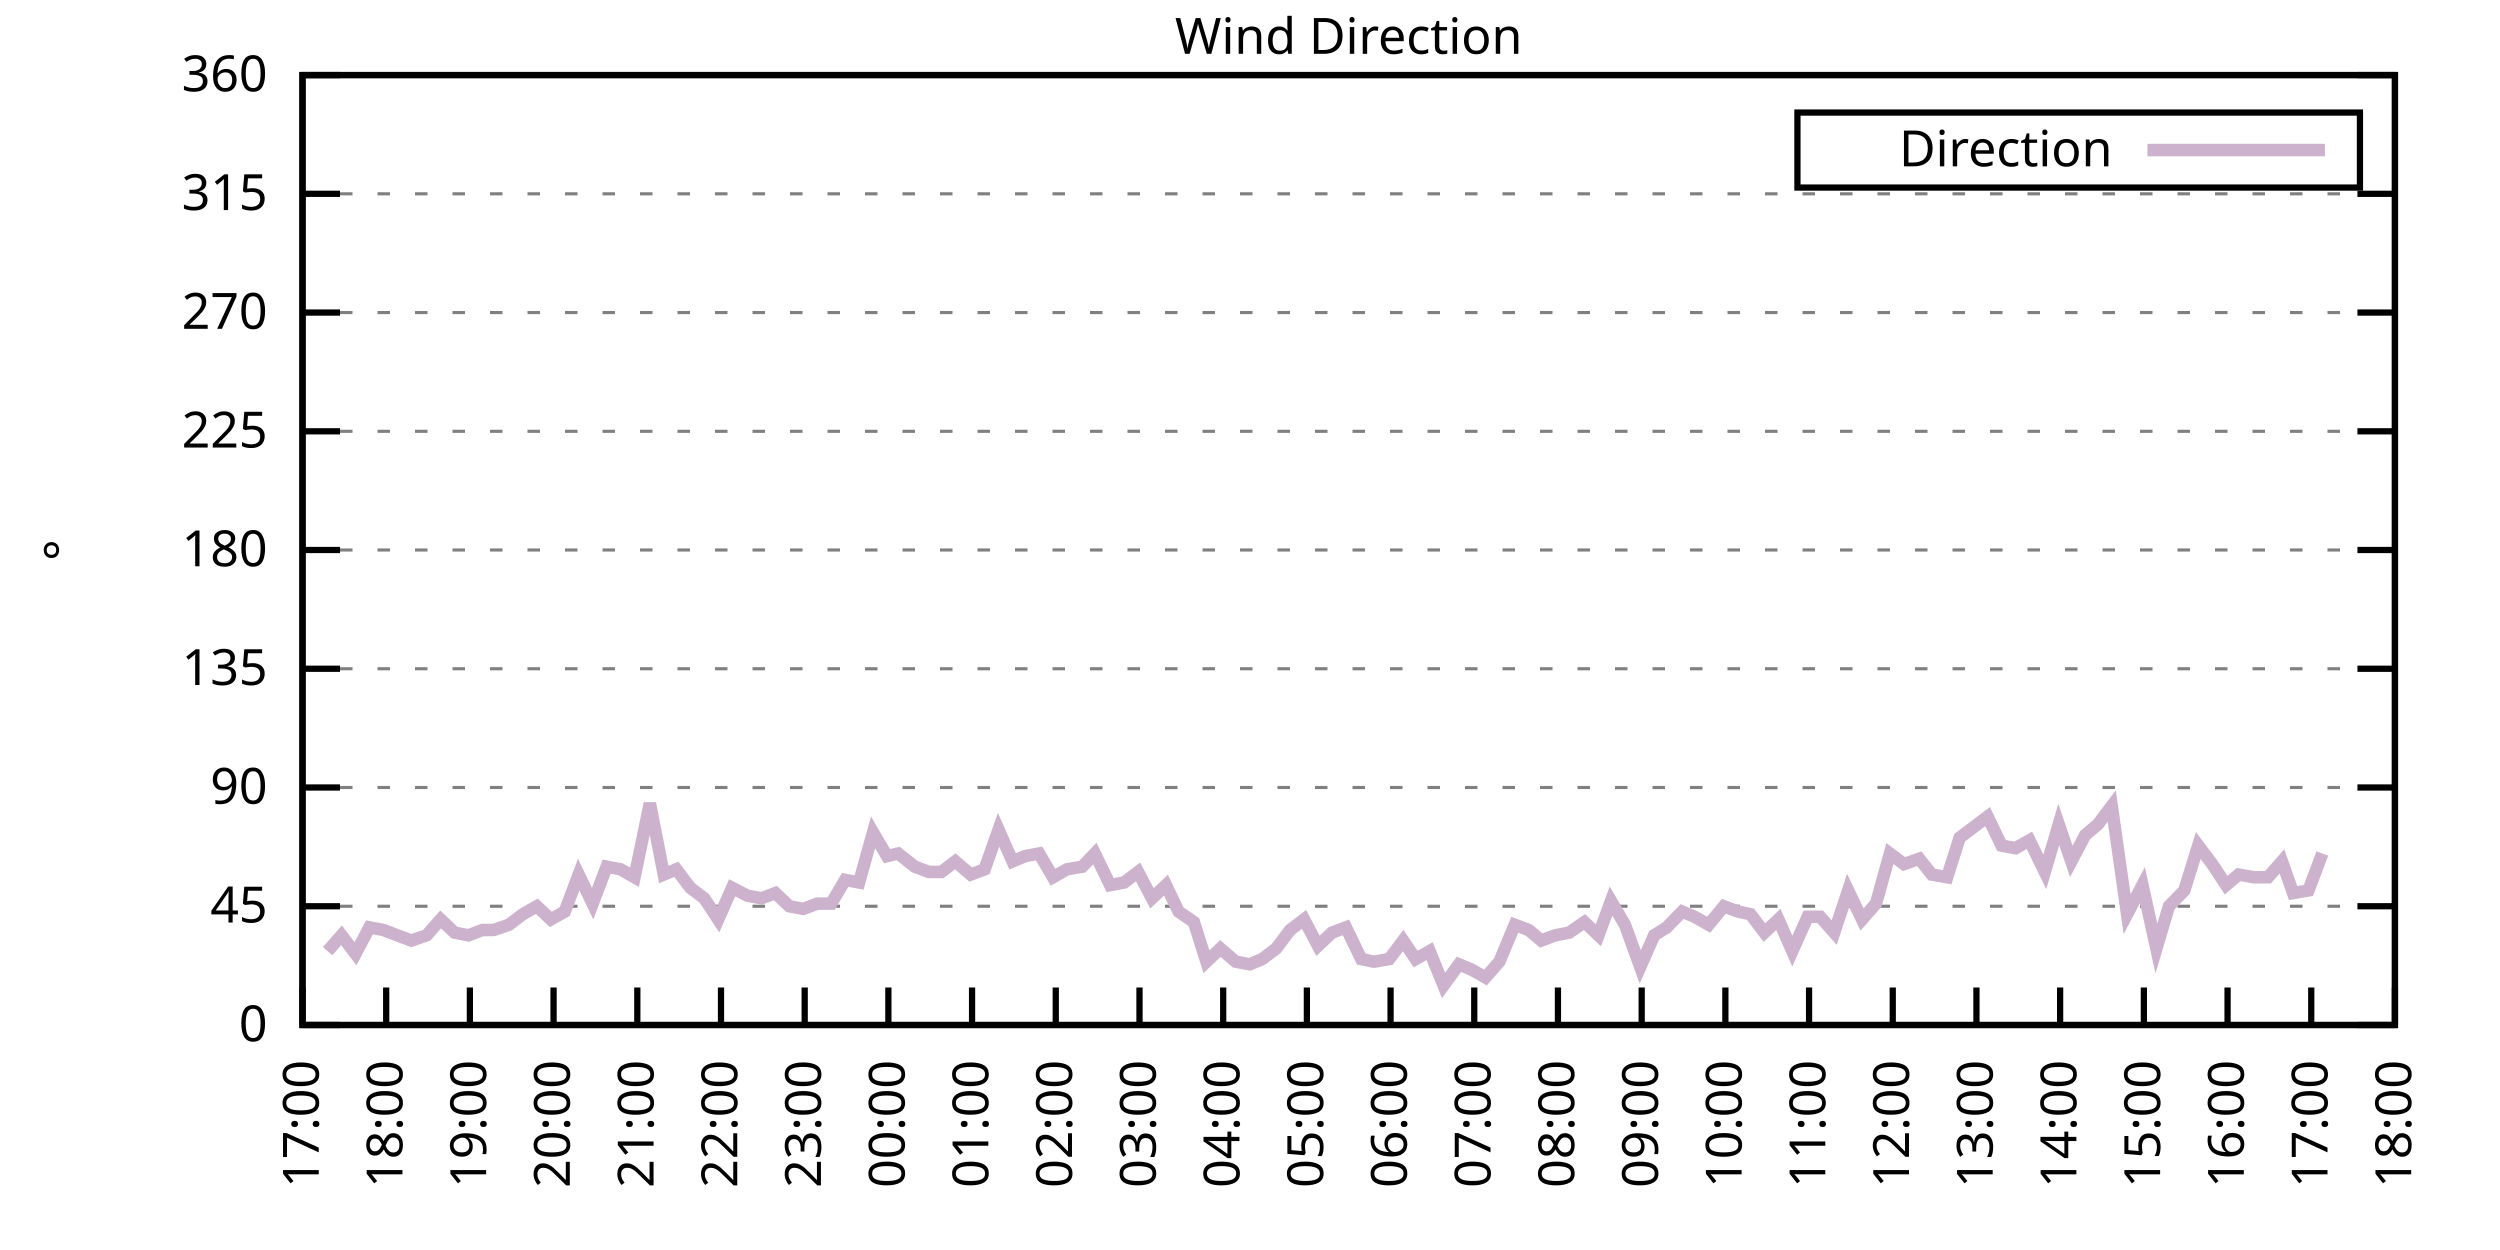
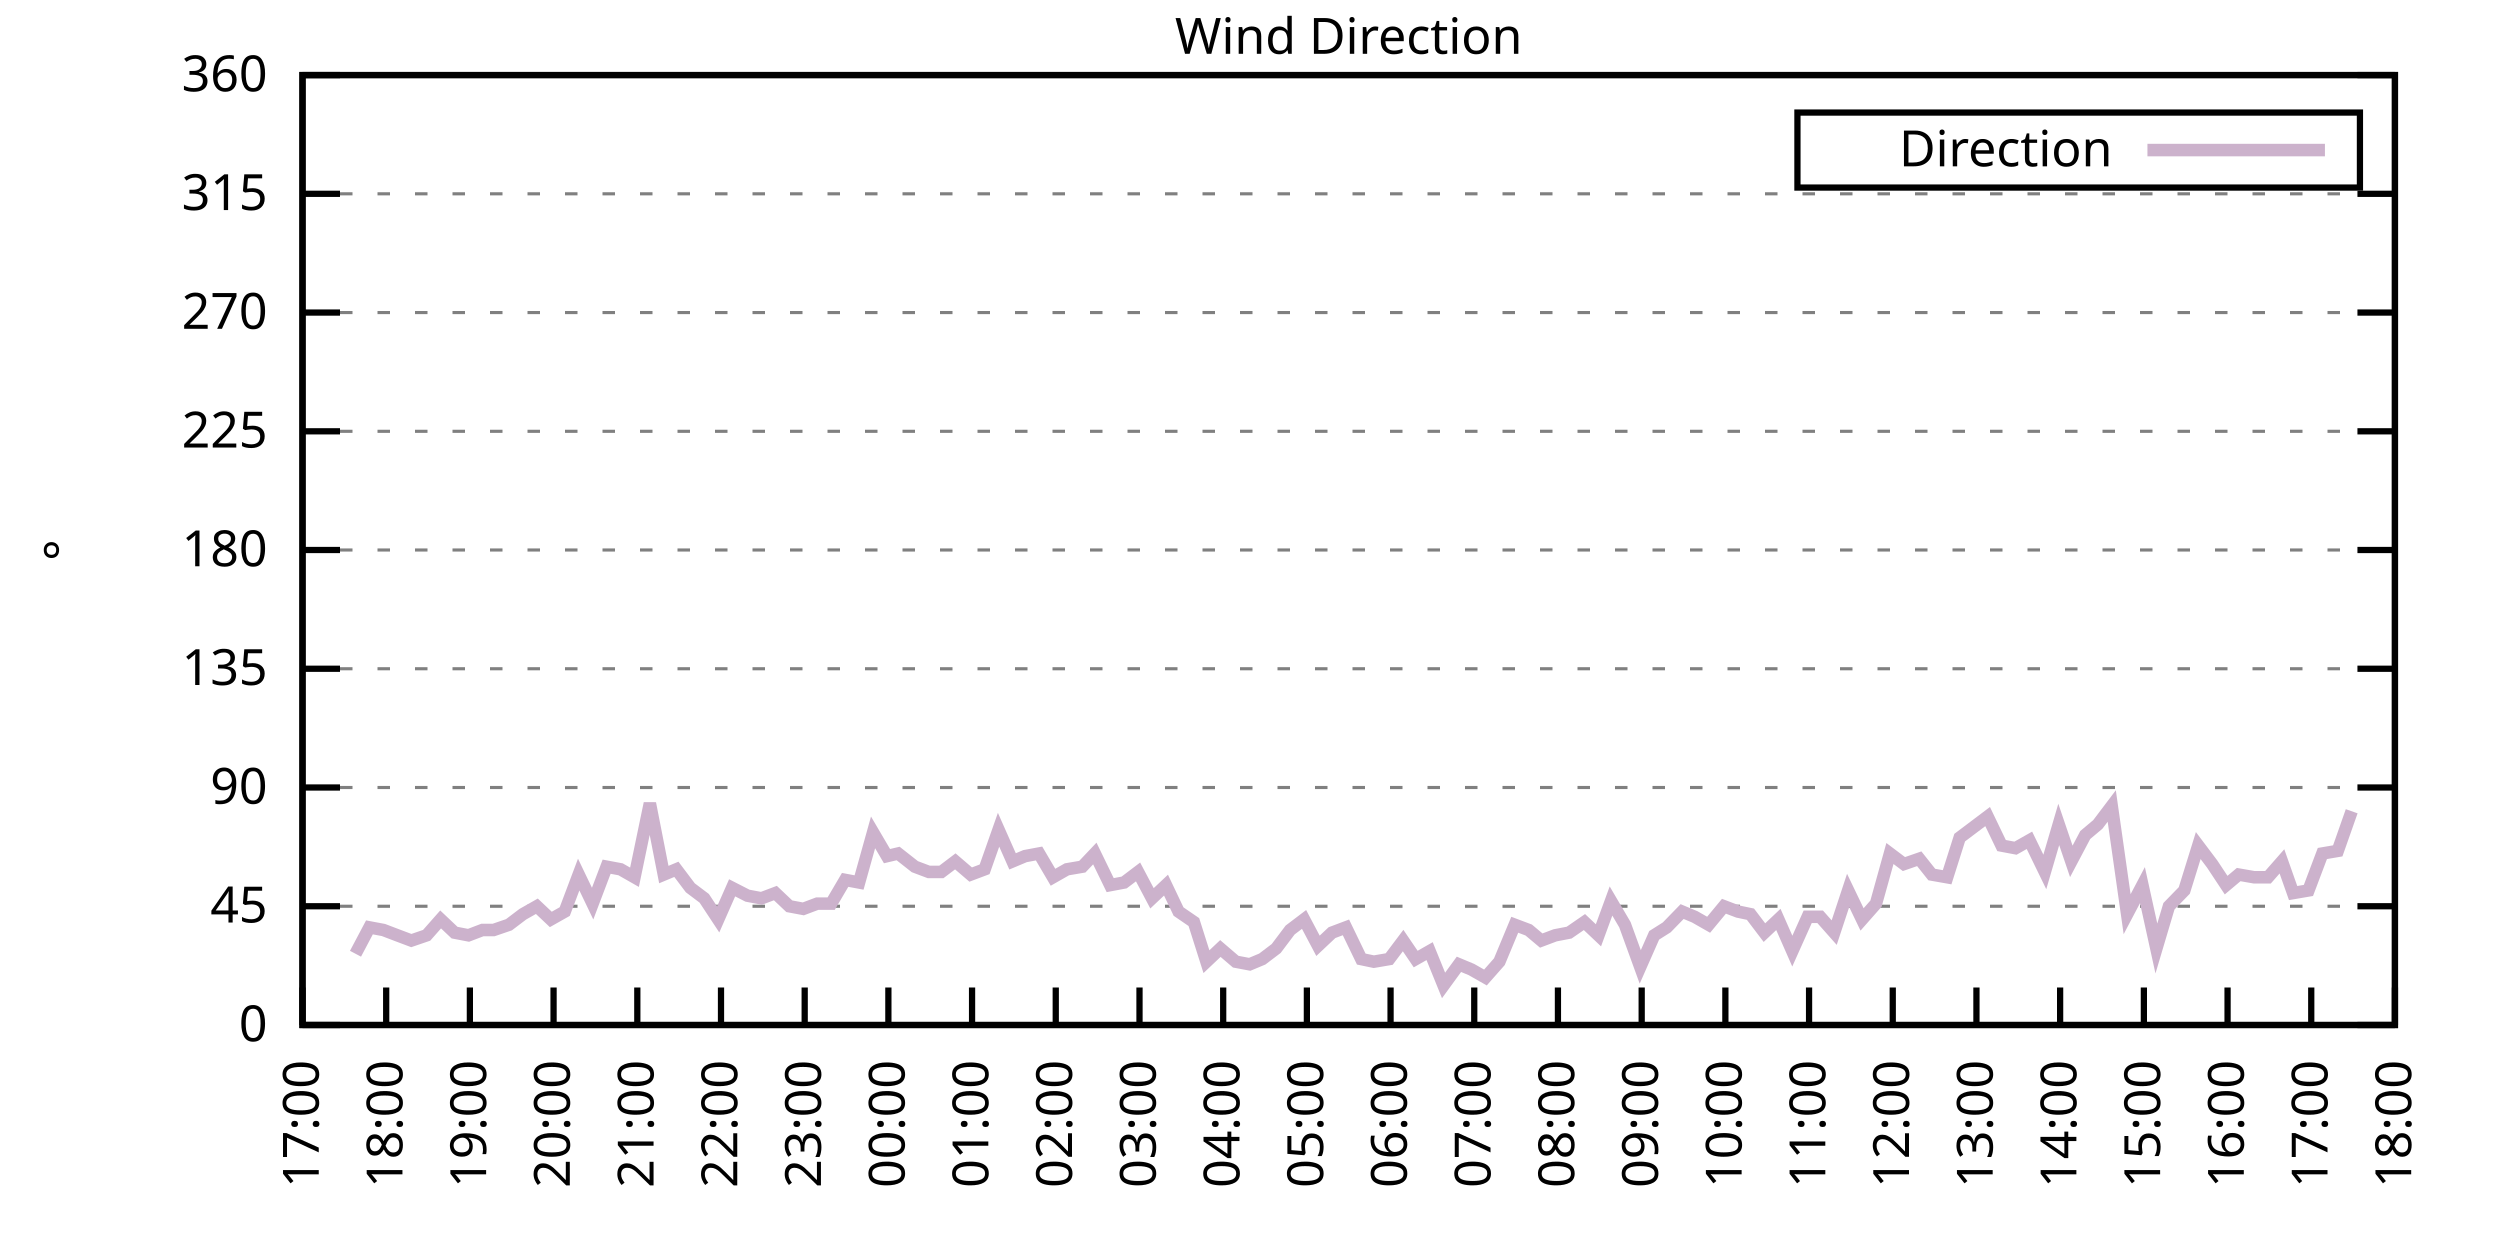
<svg xmlns="http://www.w3.org/2000/svg" xmlns:xlink="http://www.w3.org/1999/xlink" width="400" height="200" viewBox="0 0 400 200">
  <g id="gnuplot_canvas">
    <rect x="0" y="0" width="400" height="200" fill="none" />
    <defs>
      <circle id="gpDot" r="0.5" stroke-width="0.5" stroke="currentColor" />
      <path id="gpPt0" stroke-width="0.333" stroke="currentColor" d="M-1,0 h2 M0,-1 v2" />
      <path id="gpPt1" stroke-width="0.333" stroke="currentColor" d="M-1,-1 L1,1 M1,-1 L-1,1" />
      <path id="gpPt2" stroke-width="0.333" stroke="currentColor" d="M-1,0 L1,0 M0,-1 L0,1 M-1,-1 L1,1 M-1,1 L1,-1" />
      <rect id="gpPt3" stroke-width="0.333" stroke="currentColor" x="-1" y="-1" width="2" height="2" />
      <rect id="gpPt4" stroke-width="0.333" stroke="currentColor" fill="currentColor" x="-1" y="-1" width="2" height="2" />
      <circle id="gpPt5" stroke-width="0.333" stroke="currentColor" cx="0" cy="0" r="1" />
      <use xlink:href="#gpPt5" id="gpPt6" fill="currentColor" stroke="none" />
      <path id="gpPt7" stroke-width="0.333" stroke="currentColor" d="M0,-1.33 L-1.33,0.67 L1.33,0.67 z" />
      <use xlink:href="#gpPt7" id="gpPt8" fill="currentColor" stroke="none" />
      <use xlink:href="#gpPt7" id="gpPt9" stroke="currentColor" transform="rotate(180)" />
      <use xlink:href="#gpPt9" id="gpPt10" fill="currentColor" stroke="none" />
      <use xlink:href="#gpPt3" id="gpPt11" stroke="currentColor" transform="rotate(45)" />
      <use xlink:href="#gpPt11" id="gpPt12" fill="currentColor" stroke="none" />
      <path id="gpPt13" stroke-width="0.333" stroke="currentColor" d="M0,1.330 L1.265,0.411 L0.782,-1.067 L-0.782,-1.076 L-1.265,0.411 z" />
      <use xlink:href="#gpPt13" id="gpPt14" fill="currentColor" stroke="none" />
      <filter id="textbox" filterUnits="objectBoundingBox" x="0" y="0" height="1" width="1">
        <feFlood flood-color="white" flood-opacity="1" result="bgnd" />
        <feComposite in="SourceGraphic" in2="bgnd" operator="atop" />
      </filter>
      <filter id="greybox" filterUnits="objectBoundingBox" x="0" y="0" height="1" width="1">
        <feFlood flood-color="lightgrey" flood-opacity="1" result="grey" />
        <feComposite in="SourceGraphic" in2="grey" operator="atop" />
      </filter>
    </defs>
    <g fill="none" color="white" stroke="currentColor" stroke-width="1.00" stroke-linecap="butt" stroke-linejoin="miter">
</g>
    <g fill="none" color="black" stroke="currentColor" stroke-width="1.00" stroke-linecap="butt" stroke-linejoin="miter">
      <g stroke="none" shape-rendering="crispEdges">
        <polygon fill="rgb(255, 255, 255)" points="48.40,164.00 383.18,164.00 383.18,12.02 48.40,12.02 " />
      </g>
    </g>
    <g fill="none" color="black" stroke="currentColor" stroke-width="1.00" stroke-linecap="butt" stroke-linejoin="miter">
</g>
    <g fill="none" color="black" stroke="black" stroke-width="0.50" stroke-linecap="butt" stroke-linejoin="miter">
</g>
    <g fill="none" color="gray" stroke="currentColor" stroke-width="0.50" stroke-linecap="butt" stroke-linejoin="miter">
      <path stroke="gray" stroke-dasharray="2,4" class="gridline" d="M48.40,164.00 L383.19,164.00  " />
    </g>
    <g fill="none" color="gray" stroke="gray" stroke-width="1.00" stroke-linecap="butt" stroke-linejoin="miter">
</g>
    <g fill="none" color="black" stroke="currentColor" stroke-width="1.00" stroke-linecap="butt" stroke-linejoin="miter">
      <path stroke="black" d="M48.40,164.00 L54.40,164.00 M383.19,164.00 L377.19,164.00  " />
      <g transform="translate(42.80,166.60)" stroke="none" fill="black" font-family="Sans" font-size="8.00" text-anchor="end">
        <text>
          <tspan font-family="Sans"> 0</tspan>
        </text>
      </g>
    </g>
    <g fill="none" color="black" stroke="currentColor" stroke-width="1.00" stroke-linecap="butt" stroke-linejoin="miter">
</g>
    <g fill="none" color="black" stroke="black" stroke-width="0.50" stroke-linecap="butt" stroke-linejoin="miter">
</g>
    <g fill="none" color="gray" stroke="currentColor" stroke-width="0.50" stroke-linecap="butt" stroke-linejoin="miter">
      <path stroke="gray" stroke-dasharray="2,4" class="gridline" d="M48.40,145.00 L383.19,145.00  " />
    </g>
    <g fill="none" color="gray" stroke="gray" stroke-width="1.00" stroke-linecap="butt" stroke-linejoin="miter">
</g>
    <g fill="none" color="black" stroke="currentColor" stroke-width="1.00" stroke-linecap="butt" stroke-linejoin="miter">
      <path stroke="black" d="M48.40,145.00 L54.40,145.00 M383.19,145.00 L377.19,145.00  " />
      <g transform="translate(42.80,147.60)" stroke="none" fill="black" font-family="Sans" font-size="8.00" text-anchor="end">
        <text>
          <tspan font-family="Sans"> 45</tspan>
        </text>
      </g>
    </g>
    <g fill="none" color="black" stroke="currentColor" stroke-width="1.00" stroke-linecap="butt" stroke-linejoin="miter">
</g>
    <g fill="none" color="black" stroke="black" stroke-width="0.50" stroke-linecap="butt" stroke-linejoin="miter">
</g>
    <g fill="none" color="gray" stroke="currentColor" stroke-width="0.50" stroke-linecap="butt" stroke-linejoin="miter">
      <path stroke="gray" stroke-dasharray="2,4" class="gridline" d="M48.40,126.00 L383.19,126.00  " />
    </g>
    <g fill="none" color="gray" stroke="gray" stroke-width="1.00" stroke-linecap="butt" stroke-linejoin="miter">
</g>
    <g fill="none" color="black" stroke="currentColor" stroke-width="1.00" stroke-linecap="butt" stroke-linejoin="miter">
      <path stroke="black" d="M48.40,126.00 L54.40,126.00 M383.19,126.00 L377.19,126.00  " />
      <g transform="translate(42.80,128.60)" stroke="none" fill="black" font-family="Sans" font-size="8.00" text-anchor="end">
        <text>
          <tspan font-family="Sans"> 90</tspan>
        </text>
      </g>
    </g>
    <g fill="none" color="black" stroke="currentColor" stroke-width="1.00" stroke-linecap="butt" stroke-linejoin="miter">
</g>
    <g fill="none" color="black" stroke="black" stroke-width="0.50" stroke-linecap="butt" stroke-linejoin="miter">
</g>
    <g fill="none" color="gray" stroke="currentColor" stroke-width="0.50" stroke-linecap="butt" stroke-linejoin="miter">
      <path stroke="gray" stroke-dasharray="2,4" class="gridline" d="M48.40,107.00 L383.19,107.00  " />
    </g>
    <g fill="none" color="gray" stroke="gray" stroke-width="1.00" stroke-linecap="butt" stroke-linejoin="miter">
</g>
    <g fill="none" color="black" stroke="currentColor" stroke-width="1.00" stroke-linecap="butt" stroke-linejoin="miter">
      <path stroke="black" d="M48.40,107.00 L54.40,107.00 M383.19,107.00 L377.19,107.00  " />
      <g transform="translate(42.80,109.60)" stroke="none" fill="black" font-family="Sans" font-size="8.00" text-anchor="end">
        <text>
          <tspan font-family="Sans"> 135</tspan>
        </text>
      </g>
    </g>
    <g fill="none" color="black" stroke="currentColor" stroke-width="1.00" stroke-linecap="butt" stroke-linejoin="miter">
</g>
    <g fill="none" color="black" stroke="black" stroke-width="0.50" stroke-linecap="butt" stroke-linejoin="miter">
</g>
    <g fill="none" color="gray" stroke="currentColor" stroke-width="0.50" stroke-linecap="butt" stroke-linejoin="miter">
      <path stroke="gray" stroke-dasharray="2,4" class="gridline" d="M48.40,88.00 L383.19,88.00  " />
    </g>
    <g fill="none" color="gray" stroke="gray" stroke-width="1.00" stroke-linecap="butt" stroke-linejoin="miter">
</g>
    <g fill="none" color="black" stroke="currentColor" stroke-width="1.00" stroke-linecap="butt" stroke-linejoin="miter">
      <path stroke="black" d="M48.40,88.00 L54.40,88.00 M383.19,88.00 L377.19,88.00  " />
      <g transform="translate(42.80,90.60)" stroke="none" fill="black" font-family="Sans" font-size="8.00" text-anchor="end">
        <text>
          <tspan font-family="Sans"> 180</tspan>
        </text>
      </g>
    </g>
    <g fill="none" color="black" stroke="currentColor" stroke-width="1.00" stroke-linecap="butt" stroke-linejoin="miter">
</g>
    <g fill="none" color="black" stroke="black" stroke-width="0.50" stroke-linecap="butt" stroke-linejoin="miter">
</g>
    <g fill="none" color="gray" stroke="currentColor" stroke-width="0.50" stroke-linecap="butt" stroke-linejoin="miter">
      <path stroke="gray" stroke-dasharray="2,4" class="gridline" d="M48.40,69.01 L383.19,69.01  " />
    </g>
    <g fill="none" color="gray" stroke="gray" stroke-width="1.00" stroke-linecap="butt" stroke-linejoin="miter">
</g>
    <g fill="none" color="black" stroke="currentColor" stroke-width="1.00" stroke-linecap="butt" stroke-linejoin="miter">
      <path stroke="black" d="M48.40,69.01 L54.40,69.01 M383.19,69.01 L377.19,69.01  " />
      <g transform="translate(42.80,71.61)" stroke="none" fill="black" font-family="Sans" font-size="8.00" text-anchor="end">
        <text>
          <tspan font-family="Sans"> 225</tspan>
        </text>
      </g>
    </g>
    <g fill="none" color="black" stroke="currentColor" stroke-width="1.00" stroke-linecap="butt" stroke-linejoin="miter">
</g>
    <g fill="none" color="black" stroke="black" stroke-width="0.50" stroke-linecap="butt" stroke-linejoin="miter">
</g>
    <g fill="none" color="gray" stroke="currentColor" stroke-width="0.50" stroke-linecap="butt" stroke-linejoin="miter">
      <path stroke="gray" stroke-dasharray="2,4" class="gridline" d="M48.40,50.01 L383.19,50.01  " />
    </g>
    <g fill="none" color="gray" stroke="gray" stroke-width="1.00" stroke-linecap="butt" stroke-linejoin="miter">
</g>
    <g fill="none" color="black" stroke="currentColor" stroke-width="1.00" stroke-linecap="butt" stroke-linejoin="miter">
      <path stroke="black" d="M48.40,50.01 L54.40,50.01 M383.19,50.01 L377.19,50.01  " />
      <g transform="translate(42.80,52.61)" stroke="none" fill="black" font-family="Sans" font-size="8.00" text-anchor="end">
        <text>
          <tspan font-family="Sans"> 270</tspan>
        </text>
      </g>
    </g>
    <g fill="none" color="black" stroke="currentColor" stroke-width="1.00" stroke-linecap="butt" stroke-linejoin="miter">
</g>
    <g fill="none" color="black" stroke="black" stroke-width="0.50" stroke-linecap="butt" stroke-linejoin="miter">
</g>
    <g fill="none" color="gray" stroke="currentColor" stroke-width="0.50" stroke-linecap="butt" stroke-linejoin="miter">
      <path stroke="gray" stroke-dasharray="2,4" class="gridline" d="M48.40,31.01 L383.19,31.01  " />
    </g>
    <g fill="none" color="gray" stroke="gray" stroke-width="1.00" stroke-linecap="butt" stroke-linejoin="miter">
</g>
    <g fill="none" color="black" stroke="currentColor" stroke-width="1.00" stroke-linecap="butt" stroke-linejoin="miter">
      <path stroke="black" d="M48.40,31.01 L54.40,31.01 M383.19,31.01 L377.19,31.01  " />
      <g transform="translate(42.80,33.61)" stroke="none" fill="black" font-family="Sans" font-size="8.00" text-anchor="end">
        <text>
          <tspan font-family="Sans"> 315</tspan>
        </text>
      </g>
    </g>
    <g fill="none" color="black" stroke="currentColor" stroke-width="1.00" stroke-linecap="butt" stroke-linejoin="miter">
</g>
    <g fill="none" color="black" stroke="black" stroke-width="0.50" stroke-linecap="butt" stroke-linejoin="miter">
</g>
    <g fill="none" color="gray" stroke="currentColor" stroke-width="0.50" stroke-linecap="butt" stroke-linejoin="miter">
      <path stroke="gray" stroke-dasharray="2,4" class="gridline" d="M48.40,12.01 L383.19,12.01  " />
    </g>
    <g fill="none" color="gray" stroke="gray" stroke-width="1.00" stroke-linecap="butt" stroke-linejoin="miter">
</g>
    <g fill="none" color="black" stroke="currentColor" stroke-width="1.00" stroke-linecap="butt" stroke-linejoin="miter">
      <path stroke="black" d="M48.40,12.01 L54.40,12.01 M383.19,12.01 L377.19,12.01  " />
      <g transform="translate(42.80,14.61)" stroke="none" fill="black" font-family="Sans" font-size="8.00" text-anchor="end">
        <text>
          <tspan font-family="Sans"> 360</tspan>
        </text>
      </g>
    </g>
    <g fill="none" color="black" stroke="currentColor" stroke-width="1.00" stroke-linecap="butt" stroke-linejoin="miter">
      <path stroke="black" d="M48.40,164.00 L48.40,158.00  " />
      <g transform="translate(51.00,169.60) rotate(270.00)" stroke="none" fill="black" font-family="Sans" font-size="8.00" text-anchor="end">
        <text>
          <tspan font-family="Sans">17:00</tspan>
        </text>
      </g>
    </g>
    <g fill="none" color="black" stroke="currentColor" stroke-width="1.00" stroke-linecap="butt" stroke-linejoin="miter">
      <path stroke="black" d="M61.79,164.00 L61.79,158.00  " />
      <g transform="translate(64.39,169.60) rotate(270.00)" stroke="none" fill="black" font-family="Sans" font-size="8.00" text-anchor="end">
        <text>
          <tspan font-family="Sans">18:00</tspan>
        </text>
      </g>
    </g>
    <g fill="none" color="black" stroke="currentColor" stroke-width="1.00" stroke-linecap="butt" stroke-linejoin="miter">
      <path stroke="black" d="M75.18,164.00 L75.18,158.00  " />
      <g transform="translate(77.78,169.60) rotate(270.00)" stroke="none" fill="black" font-family="Sans" font-size="8.00" text-anchor="end">
        <text>
          <tspan font-family="Sans">19:00</tspan>
        </text>
      </g>
    </g>
    <g fill="none" color="black" stroke="currentColor" stroke-width="1.00" stroke-linecap="butt" stroke-linejoin="miter">
      <path stroke="black" d="M88.57,164.00 L88.57,158.00  " />
      <g transform="translate(91.17,169.60) rotate(270.00)" stroke="none" fill="black" font-family="Sans" font-size="8.00" text-anchor="end">
        <text>
          <tspan font-family="Sans">20:00</tspan>
        </text>
      </g>
    </g>
    <g fill="none" color="black" stroke="currentColor" stroke-width="1.00" stroke-linecap="butt" stroke-linejoin="miter">
      <path stroke="black" d="M101.97,164.00 L101.97,158.00  " />
      <g transform="translate(104.57,169.60) rotate(270.00)" stroke="none" fill="black" font-family="Sans" font-size="8.00" text-anchor="end">
        <text>
          <tspan font-family="Sans">21:00</tspan>
        </text>
      </g>
    </g>
    <g fill="none" color="black" stroke="currentColor" stroke-width="1.00" stroke-linecap="butt" stroke-linejoin="miter">
      <path stroke="black" d="M115.36,164.00 L115.36,158.00  " />
      <g transform="translate(117.96,169.60) rotate(270.00)" stroke="none" fill="black" font-family="Sans" font-size="8.00" text-anchor="end">
        <text>
          <tspan font-family="Sans">22:00</tspan>
        </text>
      </g>
    </g>
    <g fill="none" color="black" stroke="currentColor" stroke-width="1.00" stroke-linecap="butt" stroke-linejoin="miter">
      <path stroke="black" d="M128.75,164.00 L128.75,158.00  " />
      <g transform="translate(131.35,169.60) rotate(270.00)" stroke="none" fill="black" font-family="Sans" font-size="8.00" text-anchor="end">
        <text>
          <tspan font-family="Sans">23:00</tspan>
        </text>
      </g>
    </g>
    <g fill="none" color="black" stroke="currentColor" stroke-width="1.00" stroke-linecap="butt" stroke-linejoin="miter">
      <path stroke="black" d="M142.14,164.00 L142.14,158.00  " />
      <g transform="translate(144.74,169.60) rotate(270.00)" stroke="none" fill="black" font-family="Sans" font-size="8.00" text-anchor="end">
        <text>
          <tspan font-family="Sans">00:00</tspan>
        </text>
      </g>
    </g>
    <g fill="none" color="black" stroke="currentColor" stroke-width="1.00" stroke-linecap="butt" stroke-linejoin="miter">
      <path stroke="black" d="M155.53,164.00 L155.53,158.00  " />
      <g transform="translate(158.13,169.60) rotate(270.00)" stroke="none" fill="black" font-family="Sans" font-size="8.00" text-anchor="end">
        <text>
          <tspan font-family="Sans">01:00</tspan>
        </text>
      </g>
    </g>
    <g fill="none" color="black" stroke="currentColor" stroke-width="1.00" stroke-linecap="butt" stroke-linejoin="miter">
      <path stroke="black" d="M168.92,164.00 L168.92,158.00  " />
      <g transform="translate(171.52,169.60) rotate(270.00)" stroke="none" fill="black" font-family="Sans" font-size="8.00" text-anchor="end">
        <text>
          <tspan font-family="Sans">02:00</tspan>
        </text>
      </g>
    </g>
    <g fill="none" color="black" stroke="currentColor" stroke-width="1.00" stroke-linecap="butt" stroke-linejoin="miter">
      <path stroke="black" d="M182.32,164.00 L182.32,158.00  " />
      <g transform="translate(184.92,169.60) rotate(270.00)" stroke="none" fill="black" font-family="Sans" font-size="8.00" text-anchor="end">
        <text>
          <tspan font-family="Sans">03:00</tspan>
        </text>
      </g>
    </g>
    <g fill="none" color="black" stroke="currentColor" stroke-width="1.00" stroke-linecap="butt" stroke-linejoin="miter">
      <path stroke="black" d="M195.71,164.00 L195.71,158.00  " />
      <g transform="translate(198.31,169.60) rotate(270.00)" stroke="none" fill="black" font-family="Sans" font-size="8.00" text-anchor="end">
        <text>
          <tspan font-family="Sans">04:00</tspan>
        </text>
      </g>
    </g>
    <g fill="none" color="black" stroke="currentColor" stroke-width="1.00" stroke-linecap="butt" stroke-linejoin="miter">
      <path stroke="black" d="M209.10,164.00 L209.10,158.00  " />
      <g transform="translate(211.70,169.60) rotate(270.00)" stroke="none" fill="black" font-family="Sans" font-size="8.00" text-anchor="end">
        <text>
          <tspan font-family="Sans">05:00</tspan>
        </text>
      </g>
    </g>
    <g fill="none" color="black" stroke="currentColor" stroke-width="1.00" stroke-linecap="butt" stroke-linejoin="miter">
      <path stroke="black" d="M222.49,164.00 L222.49,158.00  " />
      <g transform="translate(225.09,169.60) rotate(270.00)" stroke="none" fill="black" font-family="Sans" font-size="8.00" text-anchor="end">
        <text>
          <tspan font-family="Sans">06:00</tspan>
        </text>
      </g>
    </g>
    <g fill="none" color="black" stroke="currentColor" stroke-width="1.00" stroke-linecap="butt" stroke-linejoin="miter">
      <path stroke="black" d="M235.88,164.00 L235.88,158.00  " />
      <g transform="translate(238.48,169.60) rotate(270.00)" stroke="none" fill="black" font-family="Sans" font-size="8.00" text-anchor="end">
        <text>
          <tspan font-family="Sans">07:00</tspan>
        </text>
      </g>
    </g>
    <g fill="none" color="black" stroke="currentColor" stroke-width="1.00" stroke-linecap="butt" stroke-linejoin="miter">
      <path stroke="black" d="M249.27,164.00 L249.27,158.00  " />
      <g transform="translate(251.87,169.60) rotate(270.00)" stroke="none" fill="black" font-family="Sans" font-size="8.00" text-anchor="end">
        <text>
          <tspan font-family="Sans">08:00</tspan>
        </text>
      </g>
    </g>
    <g fill="none" color="black" stroke="currentColor" stroke-width="1.00" stroke-linecap="butt" stroke-linejoin="miter">
      <path stroke="black" d="M262.67,164.00 L262.67,158.00  " />
      <g transform="translate(265.27,169.60) rotate(270.00)" stroke="none" fill="black" font-family="Sans" font-size="8.00" text-anchor="end">
        <text>
          <tspan font-family="Sans">09:00</tspan>
        </text>
      </g>
    </g>
    <g fill="none" color="black" stroke="currentColor" stroke-width="1.00" stroke-linecap="butt" stroke-linejoin="miter">
      <path stroke="black" d="M276.06,164.00 L276.06,158.00  " />
      <g transform="translate(278.66,169.60) rotate(270.00)" stroke="none" fill="black" font-family="Sans" font-size="8.00" text-anchor="end">
        <text>
          <tspan font-family="Sans">10:00</tspan>
        </text>
      </g>
    </g>
    <g fill="none" color="black" stroke="currentColor" stroke-width="1.00" stroke-linecap="butt" stroke-linejoin="miter">
      <path stroke="black" d="M289.45,164.00 L289.45,158.00  " />
      <g transform="translate(292.05,169.60) rotate(270.00)" stroke="none" fill="black" font-family="Sans" font-size="8.00" text-anchor="end">
        <text>
          <tspan font-family="Sans">11:00</tspan>
        </text>
      </g>
    </g>
    <g fill="none" color="black" stroke="currentColor" stroke-width="1.00" stroke-linecap="butt" stroke-linejoin="miter">
      <path stroke="black" d="M302.84,164.00 L302.84,158.00  " />
      <g transform="translate(305.44,169.60) rotate(270.00)" stroke="none" fill="black" font-family="Sans" font-size="8.00" text-anchor="end">
        <text>
          <tspan font-family="Sans">12:00</tspan>
        </text>
      </g>
    </g>
    <g fill="none" color="black" stroke="currentColor" stroke-width="1.00" stroke-linecap="butt" stroke-linejoin="miter">
      <path stroke="black" d="M316.23,164.00 L316.23,158.00  " />
      <g transform="translate(318.83,169.60) rotate(270.00)" stroke="none" fill="black" font-family="Sans" font-size="8.00" text-anchor="end">
        <text>
          <tspan font-family="Sans">13:00</tspan>
        </text>
      </g>
    </g>
    <g fill="none" color="black" stroke="currentColor" stroke-width="1.00" stroke-linecap="butt" stroke-linejoin="miter">
      <path stroke="black" d="M329.62,164.00 L329.62,158.00  " />
      <g transform="translate(332.22,169.60) rotate(270.00)" stroke="none" fill="black" font-family="Sans" font-size="8.00" text-anchor="end">
        <text>
          <tspan font-family="Sans">14:00</tspan>
        </text>
      </g>
    </g>
    <g fill="none" color="black" stroke="currentColor" stroke-width="1.00" stroke-linecap="butt" stroke-linejoin="miter">
      <path stroke="black" d="M343.02,164.00 L343.02,158.00  " />
      <g transform="translate(345.62,169.60) rotate(270.00)" stroke="none" fill="black" font-family="Sans" font-size="8.00" text-anchor="end">
        <text>
          <tspan font-family="Sans">15:00</tspan>
        </text>
      </g>
    </g>
    <g fill="none" color="black" stroke="currentColor" stroke-width="1.00" stroke-linecap="butt" stroke-linejoin="miter">
      <path stroke="black" d="M356.41,164.00 L356.41,158.00  " />
      <g transform="translate(359.01,169.60) rotate(270.00)" stroke="none" fill="black" font-family="Sans" font-size="8.00" text-anchor="end">
        <text>
          <tspan font-family="Sans">16:00</tspan>
        </text>
      </g>
    </g>
    <g fill="none" color="black" stroke="currentColor" stroke-width="1.00" stroke-linecap="butt" stroke-linejoin="miter">
      <path stroke="black" d="M369.80,164.00 L369.80,158.00  " />
      <g transform="translate(372.40,169.60) rotate(270.00)" stroke="none" fill="black" font-family="Sans" font-size="8.00" text-anchor="end">
        <text>
          <tspan font-family="Sans">17:00</tspan>
        </text>
      </g>
    </g>
    <g fill="none" color="black" stroke="currentColor" stroke-width="1.00" stroke-linecap="butt" stroke-linejoin="miter">
      <path stroke="black" d="M383.19,164.00 L383.19,158.00  " />
      <g transform="translate(385.79,169.60) rotate(270.00)" stroke="none" fill="black" font-family="Sans" font-size="8.00" text-anchor="end">
        <text>
          <tspan font-family="Sans">18:00</tspan>
        </text>
      </g>
    </g>
    <g fill="none" color="black" stroke="currentColor" stroke-width="1.00" stroke-linecap="butt" stroke-linejoin="miter">
</g>
    <g fill="none" color="black" stroke="currentColor" stroke-width="1.00" stroke-linecap="butt" stroke-linejoin="miter">
      <path stroke="black" d="M48.40,12.01 L48.40,164.00 L383.19,164.00 L383.19,12.01 L48.40,12.01 Z  " />
    </g>
    <g fill="none" color="black" stroke="currentColor" stroke-width="1.00" stroke-linecap="butt" stroke-linejoin="miter">
</g>
    <g fill="none" color="black" stroke="currentColor" stroke-width="1.00" stroke-linecap="butt" stroke-linejoin="miter">
      <path stroke="black" d="M287.59,30.01 L287.59,18.01 L377.59,18.01 L377.59,30.01 L287.59,30.01 Z  " />
    </g>
    <g id="Wind_direction_plot_1">
      <g fill="none" color="white" stroke="black" stroke-width="2.00" stroke-linecap="butt" stroke-linejoin="miter">
</g>
      <g fill="none" color="black" stroke="currentColor" stroke-width="2.00" stroke-linecap="butt" stroke-linejoin="miter">
        <g transform="translate(337.99,26.61)" stroke="none" fill="black" font-family="Sans" font-size="8.00" text-anchor="end">
          <text>
            <tspan font-family="Sans">Direction</tspan>
          </text>
        </g>
      </g>
      <g fill="none" color="black" stroke="currentColor" stroke-width="2.00" stroke-linecap="butt" stroke-linejoin="miter">
-         <path stroke="rgb(204, 178, 204)" d="M343.59,24.01 L371.99,24.01 M52.42,152.18 L54.65,149.65 L56.88,152.60 L59.11,148.38 L61.35,148.80 L63.58,149.65   L65.81,150.49 L68.26,149.65 L70.50,147.11 L72.73,149.22 L74.96,149.65 L77.19,148.80 L78.98,148.80 L81.43,147.96   L83.66,146.27 L85.90,145.00 L88.13,147.11 L90.36,145.85 L92.59,139.93 L94.82,144.58 L97.06,138.67 L99.29,139.09   L101.52,140.36 L103.98,128.54 L106.21,139.93 L108.22,139.09 L110.45,142.05 L112.68,143.73 L114.91,147.11 L117.14,142.05   L119.60,143.31 L121.83,143.73 L124.06,142.89 L126.29,145.00 L128.53,145.42 L130.76,144.58 L132.99,144.58 L135.22,140.78   L137.45,141.20 L139.69,133.18 L141.92,136.98 L143.70,136.56 L146.38,138.67 L148.61,139.51 L150.62,139.51 L152.85,137.82   L155.31,139.93 L157.54,139.09 L159.77,132.76 L162.01,137.82 L164.01,136.98 L166.25,136.56 L168.48,140.36 L170.71,139.09   L173.17,138.67 L175.17,136.56 L177.63,141.62 L179.86,141.20 L182.09,139.51 L184.32,143.73 L186.56,141.62 L188.57,145.85   L191.02,147.53 L193.03,153.87 L195.26,151.76 L197.72,153.87 L199.95,154.29 L201.96,153.45 L204.19,151.76 L206.42,148.80   L208.65,147.11 L210.88,151.33 L213.12,149.22 L215.35,148.38 L217.80,153.45 L219.81,153.87 L222.27,153.45 L224.50,150.49   L226.51,153.45 L228.74,152.18 L230.97,157.67 L233.43,154.29 L235.44,155.13 L237.67,156.40 L239.90,153.87 L242.36,147.96   L244.59,148.80 L246.60,150.49 L248.83,149.65 L251.06,149.22 L253.51,147.53 L255.75,149.65 L257.76,144.16 L259.99,147.96   L262.44,154.71 L264.67,149.65 L266.68,148.38 L269.14,145.85 L271.15,146.69 L273.38,147.96 L275.83,145.00 L278.07,145.85   L280.07,146.27 L282.31,149.22 L284.54,147.11 L286.77,152.18 L289.23,146.69 L291.23,146.69 L293.47,149.22 L295.70,142.47   L297.93,147.11 L300.16,144.58 L302.39,136.56 L304.63,138.25 L307.08,137.40 L309.09,139.93 L311.54,140.36 L313.55,134.02   L318.02,130.65 L320.25,135.29 L322.48,135.71 L324.71,134.45 L327.17,139.51 L329.40,131.91 L331.41,137.82 L333.64,133.60   L335.65,131.91 L337.88,128.96 L340.34,146.27 L342.79,141.62 L345.02,151.76 L347.03,145.00 L349.49,142.47 L351.72,135.29   L353.95,138.25 L356.18,141.62 L358.19,139.93 L360.65,140.36 L362.88,140.36 L365.11,137.82 L366.90,142.89 L369.35,142.47   L371.58,136.56  " />
+         <path stroke="rgb(204, 178, 204)" d="M343.59,24.01 L371.99,24.01 M56.88,152.60 L59.11,148.38 L61.35,148.80 L63.58,149.65 L65.81,150.49 L68.26,149.65   L70.50,147.11 L72.73,149.22 L74.96,149.65 L77.19,148.80 L78.98,148.80 L81.43,147.96 L83.66,146.27 L85.90,145.00   L88.13,147.11 L90.36,145.85 L92.59,139.93 L94.82,144.58 L97.06,138.67 L99.29,139.09 L101.52,140.36 L103.98,128.54   L106.21,139.93 L108.22,139.09 L110.45,142.05 L112.68,143.73 L114.91,147.11 L117.14,142.05 L119.60,143.31 L121.83,143.73   L124.06,142.89 L126.29,145.00 L128.53,145.42 L130.76,144.58 L132.99,144.58 L135.22,140.78 L137.45,141.20 L139.69,133.18   L141.92,136.98 L143.70,136.56 L146.38,138.67 L148.61,139.51 L150.62,139.51 L152.85,137.82 L155.31,139.93 L157.54,139.09   L159.77,132.76 L162.01,137.82 L164.01,136.98 L166.25,136.56 L168.48,140.36 L170.71,139.09 L173.17,138.67 L175.17,136.56   L177.63,141.62 L179.86,141.20 L182.09,139.51 L184.32,143.73 L186.56,141.62 L188.57,145.85 L191.02,147.53 L193.03,153.87   L195.26,151.76 L197.72,153.87 L199.95,154.29 L201.96,153.45 L204.19,151.76 L206.42,148.80 L208.65,147.11 L210.88,151.33   L213.12,149.22 L215.35,148.38 L217.80,153.45 L219.81,153.87 L222.27,153.45 L224.50,150.49 L226.51,153.45 L228.74,152.18   L230.97,157.67 L233.43,154.29 L235.44,155.13 L237.67,156.40 L239.90,153.87 L242.36,147.96 L244.59,148.80 L246.60,150.49   L248.83,149.65 L251.06,149.22 L253.51,147.53 L255.75,149.65 L257.76,144.16 L259.99,147.96 L262.44,154.71 L264.67,149.65   L266.68,148.38 L269.14,145.85 L271.15,146.69 L273.38,147.96 L275.83,145.00 L278.07,145.85 L280.07,146.27 L282.31,149.22   L284.54,147.11 L286.77,152.18 L289.23,146.69 L291.23,146.69 L293.47,149.22 L295.70,142.47 L297.93,147.11 L300.16,144.58   L302.39,136.56 L304.63,138.25 L307.08,137.40 L309.09,139.93 L311.54,140.36 L313.55,134.02 L318.02,130.65 L320.25,135.29   L322.48,135.71 L324.71,134.45 L327.17,139.51 L329.40,131.91 L331.41,137.82 L333.64,133.60 L335.65,131.91 L337.88,128.96   L340.34,146.27 L342.79,141.62 L345.02,151.76 L347.03,145.00 L349.49,142.47 L351.72,135.29 L353.95,138.25 L356.18,141.62   L358.19,139.93 L360.65,140.36 L362.88,140.36 L365.11,137.82 L366.90,142.89 L369.35,142.47 L371.58,136.56 L374.04,136.14   L376.27,129.80  " />
      </g>
    </g>
    <g fill="none" color="black" stroke="currentColor" stroke-width="2.00" stroke-linecap="butt" stroke-linejoin="miter">
</g>
    <g fill="none" color="black" stroke="black" stroke-width="1.00" stroke-linecap="butt" stroke-linejoin="miter">
</g>
    <g fill="none" color="black" stroke="currentColor" stroke-width="1.00" stroke-linecap="butt" stroke-linejoin="miter">
      <path stroke="black" d="M48.40,12.01 L48.40,164.00 L383.19,164.00 L383.19,12.01 L48.40,12.01 Z  " />
      <g transform="translate(12.80,88.01) rotate(270.00)" stroke="none" fill="black" font-family="Sans" font-size="8.00" text-anchor="middle">
        <text>
          <tspan font-family="Sans">°</tspan>
        </text>
      </g>
    </g>
    <g fill="none" color="black" stroke="currentColor" stroke-width="1.00" stroke-linecap="butt" stroke-linejoin="miter">
</g>
    <g fill="none" color="black" stroke="currentColor" stroke-width="1.00" stroke-linecap="butt" stroke-linejoin="miter">
      <g transform="translate(215.79,8.61)" stroke="none" fill="black" font-family="Sans" font-size="8.00" text-anchor="middle">
        <text>
          <tspan font-family="Sans">Wind Direction</tspan>
        </text>
      </g>
    </g>
    <g fill="none" color="black" stroke="currentColor" stroke-width="1.00" stroke-linecap="butt" stroke-linejoin="miter">
</g>
  </g>
</svg>
